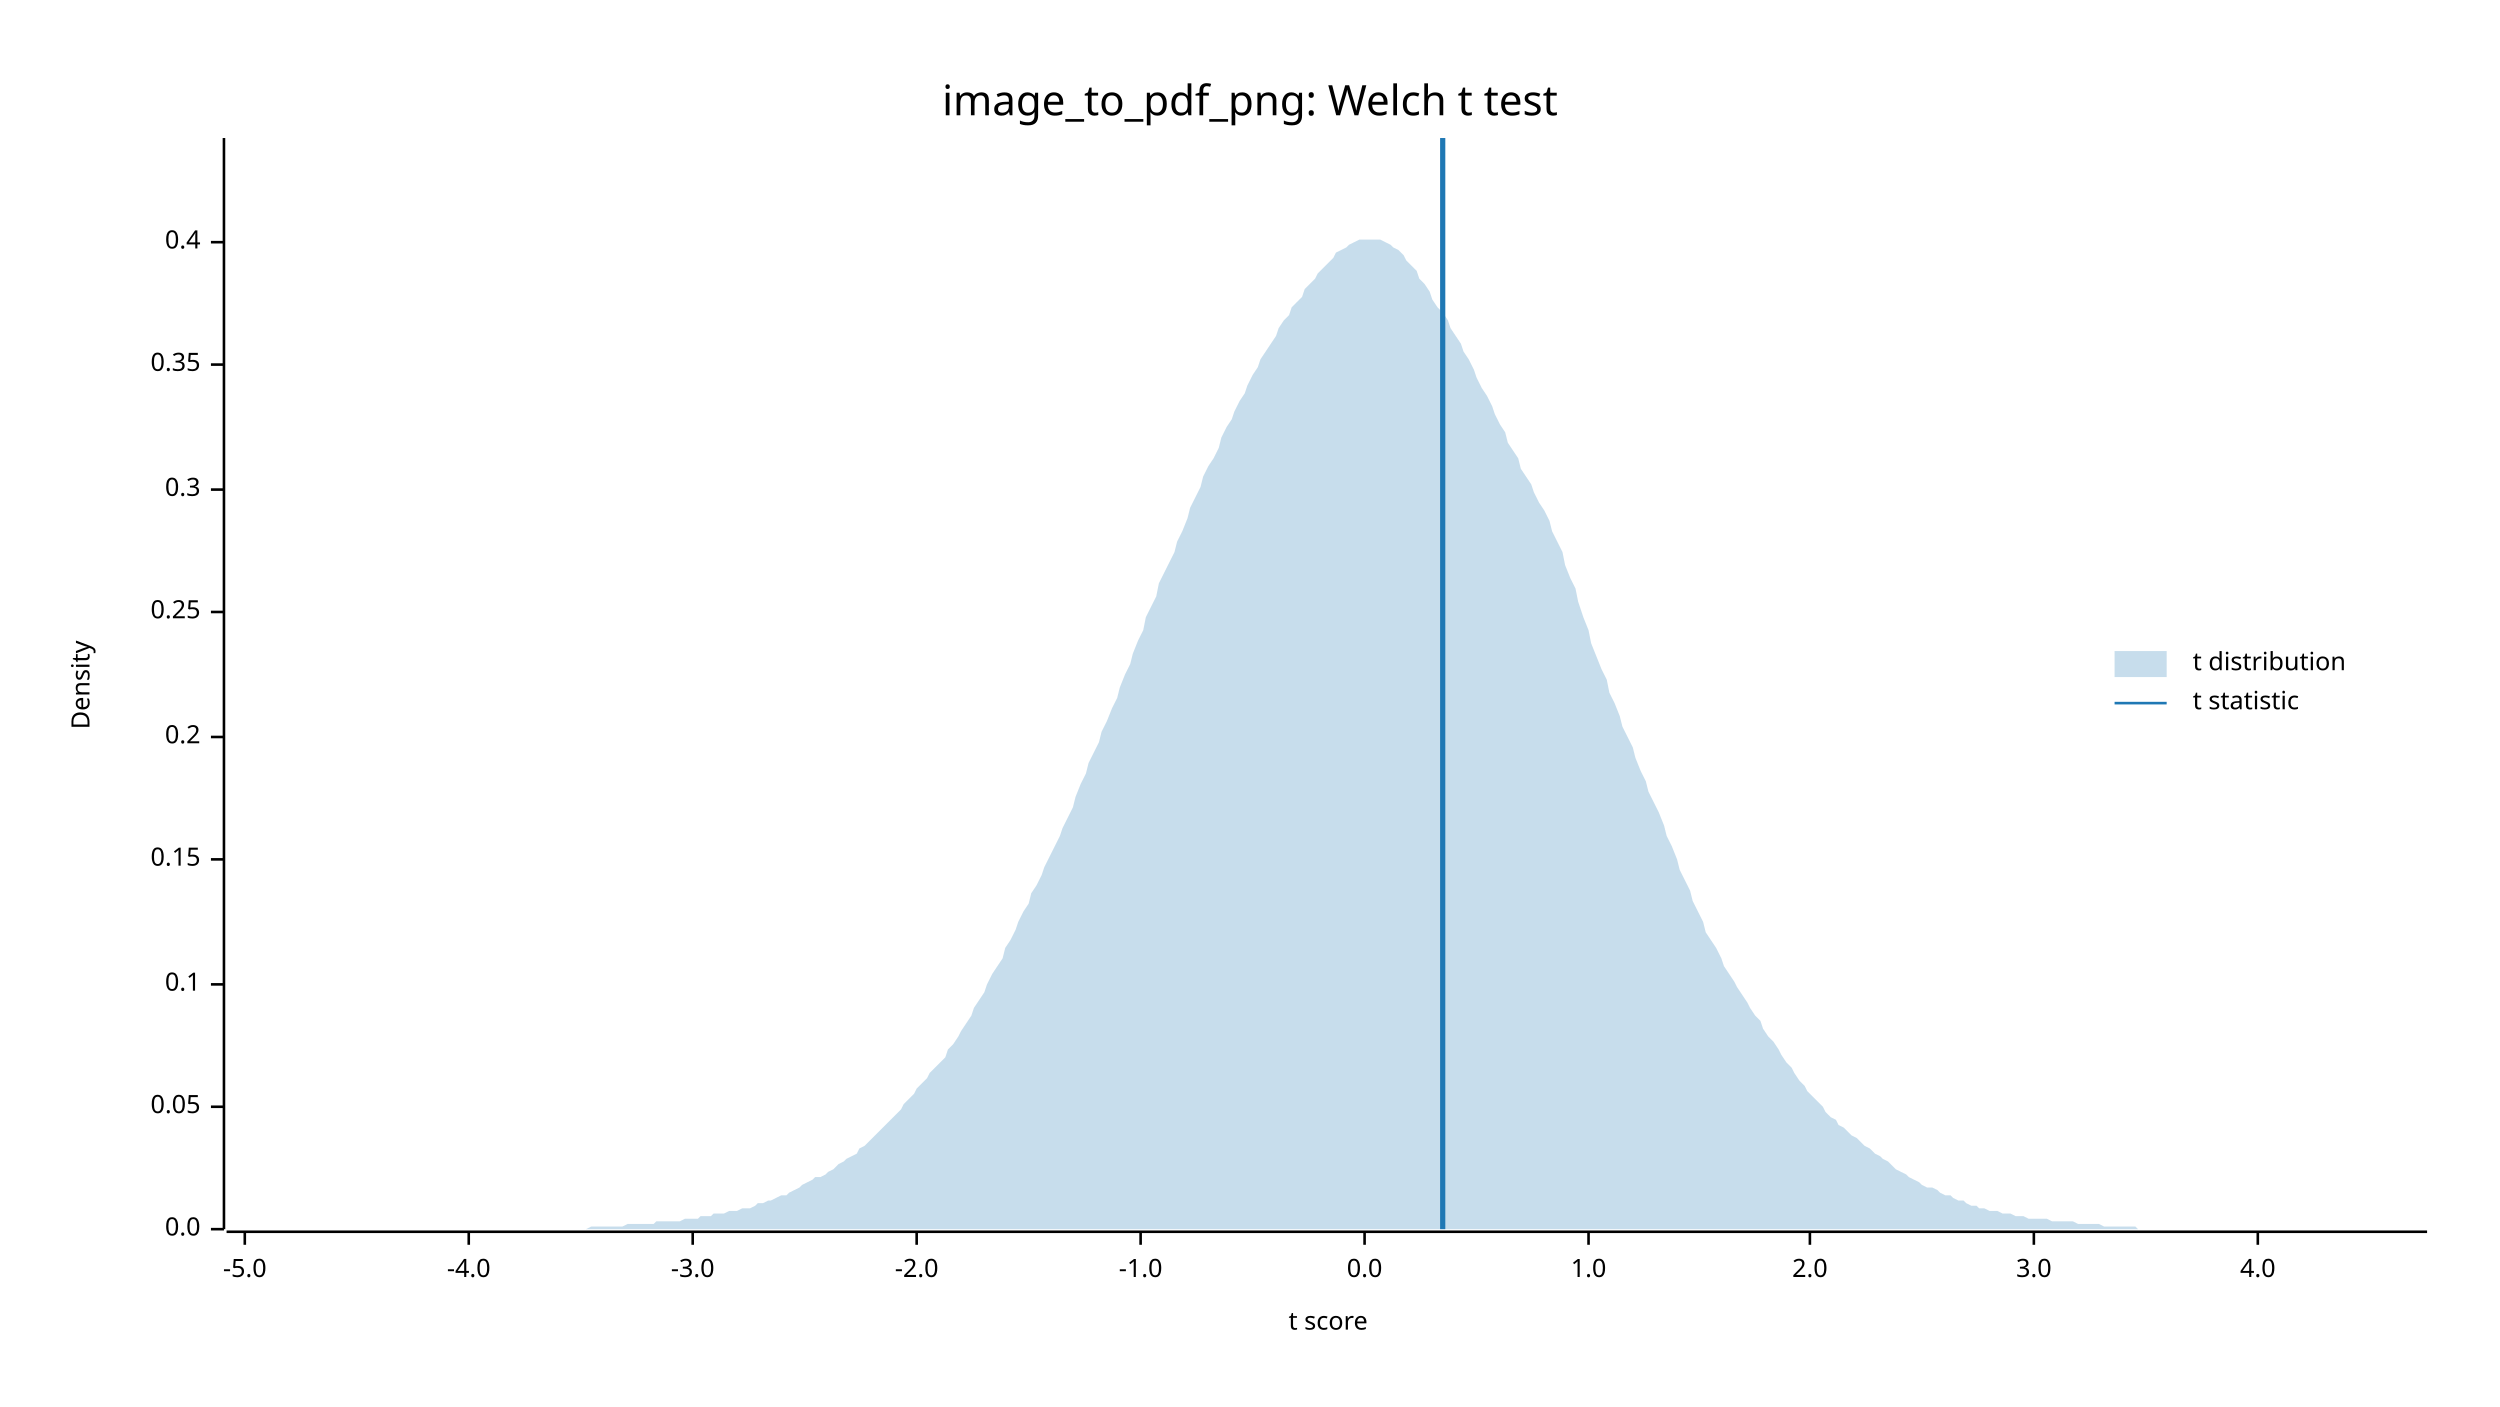
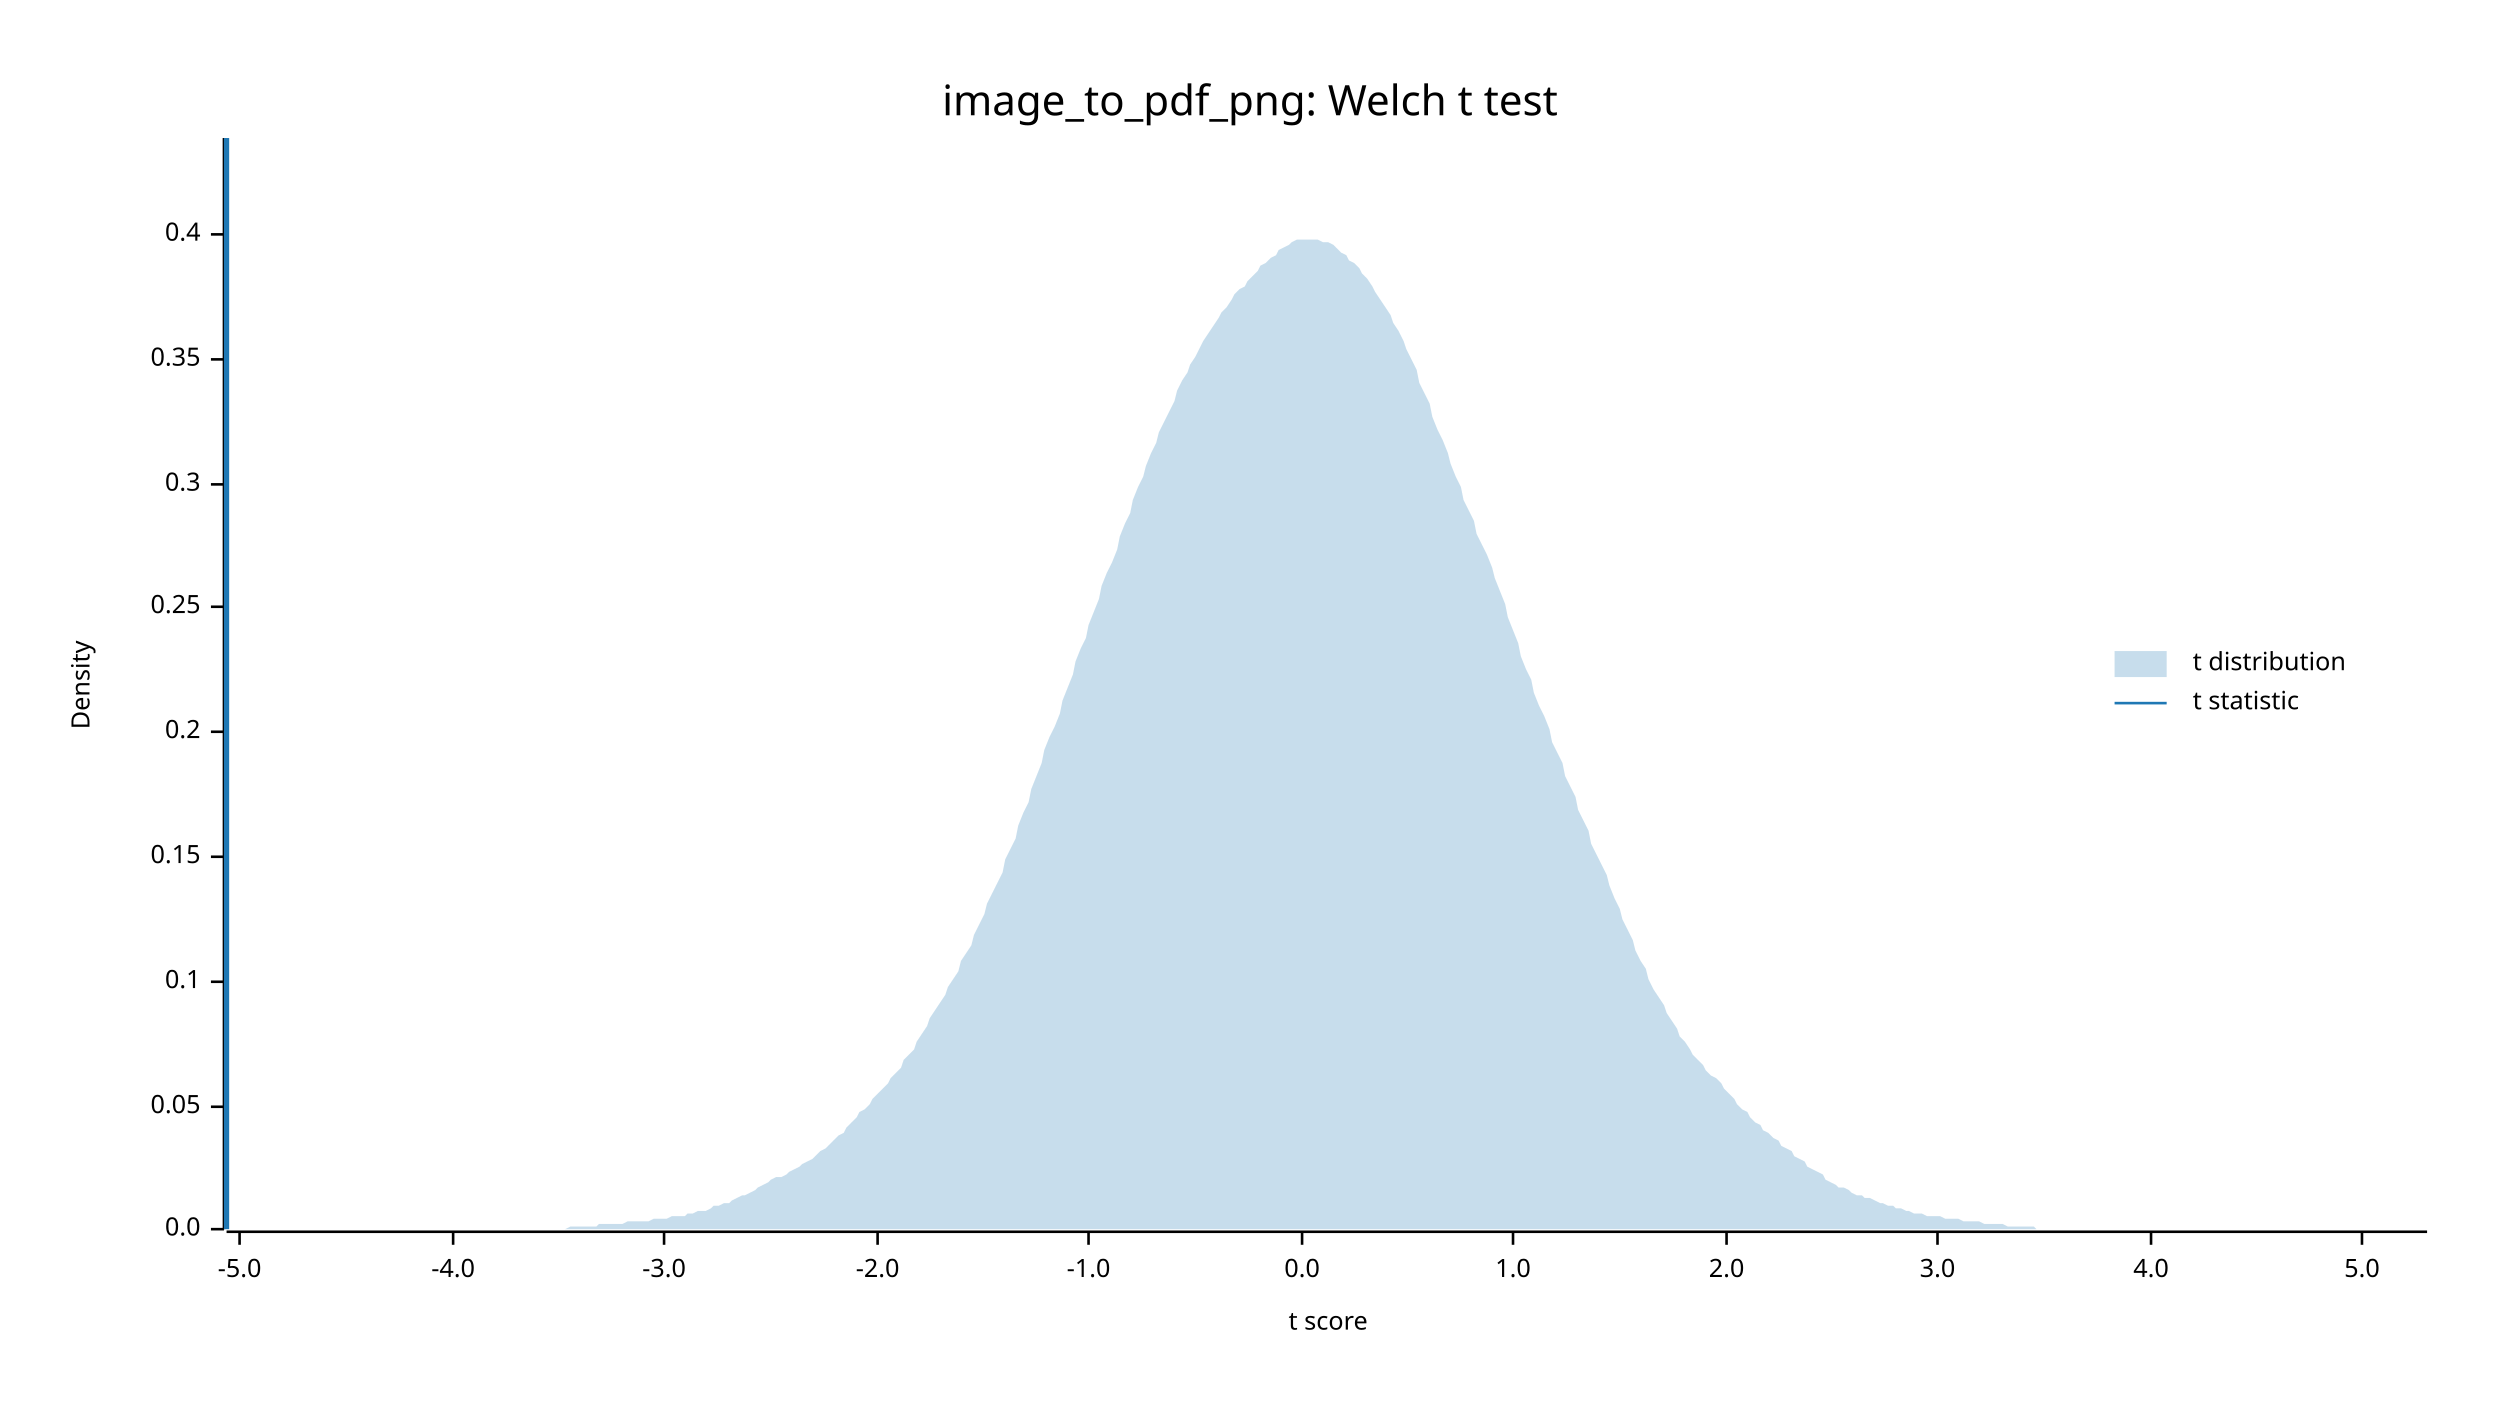
<svg xmlns="http://www.w3.org/2000/svg" width="960" height="540" viewBox="0 0 960 540">
  <text x="480" y="32" dy="0.76em" text-anchor="middle" font-family="sans-serif" font-size="16.129" opacity="1" fill="#000000">
image_to_pdf_png: Welch t test
</text>
  <text x="27" y="263" dy="0.76em" text-anchor="middle" font-family="sans-serif" font-size="9.677" opacity="1" fill="#000000" transform="rotate(270, 27, 263)">
Density
</text>
  <text x="510" y="513" dy="-0.5ex" text-anchor="middle" font-family="sans-serif" font-size="9.677" opacity="1" fill="#000000">
t score
</text>
  <polyline fill="none" opacity="1" stroke="#000000" stroke-width="1" points="86,53 86,472 " />
  <text x="77" y="472" dy="0.5ex" text-anchor="end" font-family="sans-serif" font-size="9.677" opacity="1" fill="#000000">
0.0
</text>
  <polyline fill="none" opacity="1" stroke="#000000" stroke-width="1" points="81,472 86,472 " />
  <text x="77" y="425" dy="0.5ex" text-anchor="end" font-family="sans-serif" font-size="9.677" opacity="1" fill="#000000">
0.05
</text>
  <polyline fill="none" opacity="1" stroke="#000000" stroke-width="1" points="81,425 86,425 " />
-   <text x="77" y="378" dy="0.5ex" text-anchor="end" font-family="sans-serif" font-size="9.677" opacity="1" fill="#000000">
+   <text x="77" y="377" dy="0.5ex" text-anchor="end" font-family="sans-serif" font-size="9.677" opacity="1" fill="#000000">
0.1
</text>
-   <polyline fill="none" opacity="1" stroke="#000000" stroke-width="1" points="81,378 86,378 " />
-   <text x="77" y="330" dy="0.5ex" text-anchor="end" font-family="sans-serif" font-size="9.677" opacity="1" fill="#000000">
+   <polyline fill="none" opacity="1" stroke="#000000" stroke-width="1" points="81,377 86,377 " />
+   <text x="77" y="329" dy="0.5ex" text-anchor="end" font-family="sans-serif" font-size="9.677" opacity="1" fill="#000000">
0.15
</text>
-   <polyline fill="none" opacity="1" stroke="#000000" stroke-width="1" points="81,330 86,330 " />
-   <text x="77" y="283" dy="0.5ex" text-anchor="end" font-family="sans-serif" font-size="9.677" opacity="1" fill="#000000">
+   <polyline fill="none" opacity="1" stroke="#000000" stroke-width="1" points="81,329 86,329 " />
+   <text x="77" y="281" dy="0.5ex" text-anchor="end" font-family="sans-serif" font-size="9.677" opacity="1" fill="#000000">
0.2
</text>
-   <polyline fill="none" opacity="1" stroke="#000000" stroke-width="1" points="81,283 86,283 " />
-   <text x="77" y="235" dy="0.5ex" text-anchor="end" font-family="sans-serif" font-size="9.677" opacity="1" fill="#000000">
+   <polyline fill="none" opacity="1" stroke="#000000" stroke-width="1" points="81,281 86,281 " />
+   <text x="77" y="233" dy="0.5ex" text-anchor="end" font-family="sans-serif" font-size="9.677" opacity="1" fill="#000000">
0.25
</text>
-   <polyline fill="none" opacity="1" stroke="#000000" stroke-width="1" points="81,235 86,235 " />
-   <text x="77" y="188" dy="0.5ex" text-anchor="end" font-family="sans-serif" font-size="9.677" opacity="1" fill="#000000">
+   <polyline fill="none" opacity="1" stroke="#000000" stroke-width="1" points="81,233 86,233 " />
+   <text x="77" y="186" dy="0.5ex" text-anchor="end" font-family="sans-serif" font-size="9.677" opacity="1" fill="#000000">
0.3
</text>
-   <polyline fill="none" opacity="1" stroke="#000000" stroke-width="1" points="81,188 86,188 " />
-   <text x="77" y="140" dy="0.5ex" text-anchor="end" font-family="sans-serif" font-size="9.677" opacity="1" fill="#000000">
+   <polyline fill="none" opacity="1" stroke="#000000" stroke-width="1" points="81,186 86,186 " />
+   <text x="77" y="138" dy="0.5ex" text-anchor="end" font-family="sans-serif" font-size="9.677" opacity="1" fill="#000000">
0.35
</text>
-   <polyline fill="none" opacity="1" stroke="#000000" stroke-width="1" points="81,140 86,140 " />
-   <text x="77" y="93" dy="0.5ex" text-anchor="end" font-family="sans-serif" font-size="9.677" opacity="1" fill="#000000">
+   <polyline fill="none" opacity="1" stroke="#000000" stroke-width="1" points="81,138 86,138 " />
+   <text x="77" y="90" dy="0.5ex" text-anchor="end" font-family="sans-serif" font-size="9.677" opacity="1" fill="#000000">
0.4
</text>
-   <polyline fill="none" opacity="1" stroke="#000000" stroke-width="1" points="81,93 86,93 " />
+   <polyline fill="none" opacity="1" stroke="#000000" stroke-width="1" points="81,90 86,90 " />
  <polyline fill="none" opacity="1" stroke="#000000" stroke-width="1" points="87,473 932,473 " />
-   <text x="94" y="483" dy="0.76em" text-anchor="middle" font-family="sans-serif" font-size="9.677" opacity="1" fill="#000000">
+   <text x="92" y="483" dy="0.76em" text-anchor="middle" font-family="sans-serif" font-size="9.677" opacity="1" fill="#000000">
-5.0
</text>
-   <polyline fill="none" opacity="1" stroke="#000000" stroke-width="1" points="94,473 94,478 " />
-   <text x="180" y="483" dy="0.76em" text-anchor="middle" font-family="sans-serif" font-size="9.677" opacity="1" fill="#000000">
+   <polyline fill="none" opacity="1" stroke="#000000" stroke-width="1" points="92,473 92,478 " />
+   <text x="174" y="483" dy="0.76em" text-anchor="middle" font-family="sans-serif" font-size="9.677" opacity="1" fill="#000000">
-4.0
</text>
-   <polyline fill="none" opacity="1" stroke="#000000" stroke-width="1" points="180,473 180,478 " />
-   <text x="266" y="483" dy="0.76em" text-anchor="middle" font-family="sans-serif" font-size="9.677" opacity="1" fill="#000000">
+   <polyline fill="none" opacity="1" stroke="#000000" stroke-width="1" points="174,473 174,478 " />
+   <text x="255" y="483" dy="0.76em" text-anchor="middle" font-family="sans-serif" font-size="9.677" opacity="1" fill="#000000">
-3.0
</text>
-   <polyline fill="none" opacity="1" stroke="#000000" stroke-width="1" points="266,473 266,478 " />
-   <text x="352" y="483" dy="0.76em" text-anchor="middle" font-family="sans-serif" font-size="9.677" opacity="1" fill="#000000">
+   <polyline fill="none" opacity="1" stroke="#000000" stroke-width="1" points="255,473 255,478 " />
+   <text x="337" y="483" dy="0.76em" text-anchor="middle" font-family="sans-serif" font-size="9.677" opacity="1" fill="#000000">
-2.0
</text>
-   <polyline fill="none" opacity="1" stroke="#000000" stroke-width="1" points="352,473 352,478 " />
-   <text x="438" y="483" dy="0.76em" text-anchor="middle" font-family="sans-serif" font-size="9.677" opacity="1" fill="#000000">
+   <polyline fill="none" opacity="1" stroke="#000000" stroke-width="1" points="337,473 337,478 " />
+   <text x="418" y="483" dy="0.76em" text-anchor="middle" font-family="sans-serif" font-size="9.677" opacity="1" fill="#000000">
-1.0
</text>
-   <polyline fill="none" opacity="1" stroke="#000000" stroke-width="1" points="438,473 438,478 " />
-   <text x="524" y="483" dy="0.76em" text-anchor="middle" font-family="sans-serif" font-size="9.677" opacity="1" fill="#000000">
+   <polyline fill="none" opacity="1" stroke="#000000" stroke-width="1" points="418,473 418,478 " />
+   <text x="500" y="483" dy="0.76em" text-anchor="middle" font-family="sans-serif" font-size="9.677" opacity="1" fill="#000000">
0.0
</text>
-   <polyline fill="none" opacity="1" stroke="#000000" stroke-width="1" points="524,473 524,478 " />
-   <text x="610" y="483" dy="0.76em" text-anchor="middle" font-family="sans-serif" font-size="9.677" opacity="1" fill="#000000">
+   <polyline fill="none" opacity="1" stroke="#000000" stroke-width="1" points="500,473 500,478 " />
+   <text x="581" y="483" dy="0.76em" text-anchor="middle" font-family="sans-serif" font-size="9.677" opacity="1" fill="#000000">
1.0
</text>
-   <polyline fill="none" opacity="1" stroke="#000000" stroke-width="1" points="610,473 610,478 " />
-   <text x="695" y="483" dy="0.76em" text-anchor="middle" font-family="sans-serif" font-size="9.677" opacity="1" fill="#000000">
+   <polyline fill="none" opacity="1" stroke="#000000" stroke-width="1" points="581,473 581,478 " />
+   <text x="663" y="483" dy="0.76em" text-anchor="middle" font-family="sans-serif" font-size="9.677" opacity="1" fill="#000000">
2.0
</text>
-   <polyline fill="none" opacity="1" stroke="#000000" stroke-width="1" points="695,473 695,478 " />
-   <text x="781" y="483" dy="0.76em" text-anchor="middle" font-family="sans-serif" font-size="9.677" opacity="1" fill="#000000">
+   <polyline fill="none" opacity="1" stroke="#000000" stroke-width="1" points="663,473 663,478 " />
+   <text x="744" y="483" dy="0.76em" text-anchor="middle" font-family="sans-serif" font-size="9.677" opacity="1" fill="#000000">
3.0
</text>
-   <polyline fill="none" opacity="1" stroke="#000000" stroke-width="1" points="781,473 781,478 " />
-   <text x="867" y="483" dy="0.76em" text-anchor="middle" font-family="sans-serif" font-size="9.677" opacity="1" fill="#000000">
+   <polyline fill="none" opacity="1" stroke="#000000" stroke-width="1" points="744,473 744,478 " />
+   <text x="826" y="483" dy="0.76em" text-anchor="middle" font-family="sans-serif" font-size="9.677" opacity="1" fill="#000000">
4.0
</text>
-   <polyline fill="none" opacity="1" stroke="#000000" stroke-width="1" points="867,473 867,478 " />
-   <polygon opacity="0.25" fill="#1F78B4" points="87,472 88,472 90,472 92,472 93,472 95,472 97,472 98,472 100,472 102,472 103,472 105,472 107,472 109,472 110,472 112,472 114,472 115,472 117,472 119,472 120,472 122,472 124,472 125,472 127,472 129,472 131,472 132,472 134,472 136,472 137,472 139,472 141,472 142,472 144,472 146,472 147,472 149,472 151,472 153,472 154,472 156,472 158,472 159,472 161,472 163,472 164,472 166,472 168,472 169,472 171,472 173,472 175,472 176,472 178,472 180,472 181,472 183,472 185,472 186,472 188,472 190,472 191,472 193,472 195,472 197,472 198,472 200,472 202,472 203,472 205,472 207,472 208,472 210,472 212,472 214,472 215,472 217,472 219,472 220,472 222,472 224,472 225,472 227,471 229,471 230,471 232,471 234,471 236,471 237,471 239,471 241,470 242,470 244,470 246,470 247,470 249,470 251,470 252,469 254,469 256,469 258,469 259,469 261,469 263,468 264,468 266,468 268,468 269,467 271,467 273,467 274,466 276,466 278,466 280,465 281,465 283,465 285,464 286,464 288,464 290,463 291,462 293,462 295,461 296,461 298,460 300,459 302,459 303,458 305,457 307,456 308,455 310,454 312,453 313,452 315,452 317,451 318,450 320,449 322,447 324,446 325,445 327,444 329,443 330,441 332,440 334,438 335,437 337,435 339,433 341,431 342,430 344,428 346,426 347,424 349,422 351,420 352,418 354,416 356,414 357,412 359,410 361,408 363,406 364,403 366,401 368,398 369,396 371,393 373,390 374,387 376,384 378,381 379,378 381,374 383,371 385,368 386,364 388,361 390,357 391,354 393,350 395,347 396,343 398,340 400,336 401,333 403,329 405,325 407,321 408,318 410,314 412,310 413,306 415,301 417,297 418,293 420,289 422,285 423,281 425,277 427,272 429,268 430,264 432,259 434,255 435,251 437,246 439,242 440,237 442,233 444,229 445,224 447,220 449,216 451,212 452,208 454,204 456,199 457,195 459,191 461,187 462,183 464,179 466,176 468,172 469,168 471,164 473,161 474,158 476,154 478,151 479,148 481,144 483,141 484,138 486,135 488,132 490,129 491,126 493,123 495,121 496,118 498,116 500,114 501,111 503,109 505,107 506,105 508,103 510,101 512,99 513,97 515,96 517,95 518,94 520,93 522,92 523,92 525,92 527,92 528,92 530,92 532,93 534,94 535,95 537,96 539,98 540,100 542,102 544,104 545,107 547,109 549,112 550,115 552,118 554,120 556,123 557,126 559,129 561,132 562,135 564,138 566,142 567,145 569,149 571,152 573,156 574,159 576,163 578,166 579,170 581,173 583,176 584,180 586,183 588,186 589,189 591,193 593,196 595,200 596,204 598,208 600,212 601,217 603,222 605,226 606,231 608,237 610,242 611,247 613,252 615,257 617,261 618,266 620,270 622,275 623,279 625,283 627,287 628,291 630,296 632,300 633,304 635,308 637,312 639,317 640,321 642,325 644,330 645,334 647,338 649,342 650,346 652,350 654,354 655,358 657,361 659,364 661,368 662,371 664,374 666,377 667,379 669,382 671,385 672,387 674,390 676,392 677,395 679,398 681,400 683,403 684,405 686,408 688,410 689,412 691,415 693,417 694,419 696,421 698,423 700,425 701,427 703,429 705,430 706,432 708,433 710,435 711,436 713,437 715,439 716,440 718,441 720,443 722,444 723,445 725,446 727,448 728,449 730,450 732,451 733,452 735,453 737,454 738,455 740,456 742,456 744,457 745,458 747,459 749,459 750,460 752,461 754,461 755,462 757,463 759,463 760,464 762,464 764,465 766,465 767,465 769,466 771,466 772,466 774,467 776,467 777,467 779,468 781,468 782,468 784,468 786,468 788,469 789,469 791,469 793,469 794,469 796,469 798,470 799,470 801,470 803,470 804,470 806,470 808,471 810,471 811,471 813,471 815,471 816,471 818,471 820,471 821,472 823,472 825,472 827,472 828,472 830,472 832,472 833,472 835,472 837,472 838,472 840,472 842,472 843,472 845,472 847,472 849,472 850,472 852,472 854,472 855,472 857,472 859,472 860,472 862,472 864,472 865,472 867,472 869,472 871,472 872,472 874,472 876,472 877,472 879,472 881,472 882,472 884,472 886,472 887,472 889,472 891,472 893,472 894,472 896,472 898,472 899,472 901,472 903,472 904,472 906,472 908,472 909,472 911,472 913,472 915,472 916,472 918,472 920,472 921,472 923,472 925,472 926,472 928,472 930,472 932,472 932,472 87,472 " />
-   <polyline fill="none" opacity="1" stroke="#1F78B4" stroke-width="2" points="554,472 554,53 " />
+   <polyline fill="none" opacity="1" stroke="#000000" stroke-width="1" points="826,473 826,478 " />
+   <text x="907" y="483" dy="0.76em" text-anchor="middle" font-family="sans-serif" font-size="9.677" opacity="1" fill="#000000">
+ 5.0
+ </text>
+   <polyline fill="none" opacity="1" stroke="#000000" stroke-width="1" points="907,473 907,478 " />
+   <polygon opacity="0.25" fill="#1F78B4" points="87,472 88,472 90,472 92,472 93,472 95,472 97,472 98,472 100,472 102,472 103,472 105,472 107,472 109,472 110,472 112,472 114,472 115,472 117,472 119,472 120,472 122,472 124,472 125,472 127,472 129,472 131,472 132,472 134,472 136,472 137,472 139,472 141,472 142,472 144,472 146,472 147,472 149,472 151,472 153,472 154,472 156,472 158,472 159,472 161,472 163,472 164,472 166,472 168,472 169,472 171,472 173,472 175,472 176,472 178,472 180,472 181,472 183,472 185,472 186,472 188,472 190,472 191,472 193,472 195,472 197,472 198,472 200,472 202,472 203,472 205,472 207,472 208,472 210,472 212,472 214,472 215,472 217,472 219,471 220,471 222,471 224,471 225,471 227,471 229,471 230,470 232,470 234,470 236,470 237,470 239,470 241,469 242,469 244,469 246,469 247,469 249,469 251,468 252,468 254,468 256,468 258,467 259,467 261,467 263,467 264,466 266,466 268,465 269,465 271,465 273,464 274,463 276,463 278,462 280,462 281,461 283,460 285,459 286,459 288,458 290,457 291,456 293,455 295,454 296,453 298,452 300,452 302,451 303,450 305,449 307,448 308,447 310,446 312,445 313,444 315,442 317,441 318,440 320,438 322,436 324,435 325,433 327,431 329,429 330,427 332,426 334,424 335,422 337,420 339,418 341,416 342,414 344,412 346,410 347,407 349,405 351,403 352,400 354,397 356,394 357,391 359,388 361,385 363,382 364,379 366,376 368,373 369,369 371,366 373,363 374,359 376,355 378,351 379,347 381,343 383,339 385,335 386,330 388,326 390,322 391,317 393,312 395,308 396,303 398,298 400,293 401,288 403,283 405,279 407,274 408,269 410,264 412,259 413,254 415,249 417,245 418,240 420,235 422,230 423,225 425,220 427,216 429,211 430,206 432,201 434,197 435,192 437,187 439,183 440,179 442,174 444,170 445,166 447,162 449,158 451,154 452,150 454,146 456,143 457,140 459,137 461,133 462,131 464,128 466,125 468,122 469,120 471,118 473,115 474,113 476,111 478,110 479,108 481,106 483,104 484,102 486,101 488,99 490,98 491,96 493,95 495,94 496,93 498,92 500,92 501,92 503,92 505,92 506,92 508,93 510,93 512,94 513,95 515,97 517,98 518,100 520,101 522,103 523,105 525,107 527,110 528,112 530,115 532,118 534,121 535,124 537,127 539,131 540,134 542,138 544,142 545,147 547,151 549,155 550,160 552,165 554,169 556,174 557,178 559,183 561,187 562,192 564,196 566,200 567,205 569,209 571,213 573,218 574,222 576,227 578,232 579,237 581,242 583,247 584,252 586,257 588,261 589,266 591,271 593,275 595,280 596,285 598,289 600,293 601,298 603,302 605,306 606,311 608,315 610,319 611,324 613,328 615,332 617,336 618,340 620,345 622,349 623,353 625,357 627,361 628,365 630,369 632,372 633,376 635,380 637,383 639,386 640,389 642,392 644,395 645,398 647,400 649,403 650,405 652,407 654,409 655,411 657,413 659,414 661,416 662,418 664,420 666,422 667,424 669,426 671,427 672,429 674,431 676,432 677,434 679,435 681,437 683,438 684,440 686,441 688,442 689,444 691,445 693,446 694,448 696,449 698,450 700,451 701,453 703,454 705,455 706,456 708,456 710,457 711,458 713,459 715,459 716,460 718,460 720,461 722,462 723,462 725,463 727,463 728,464 730,464 732,465 733,465 735,466 737,466 738,466 740,467 742,467 744,467 745,467 747,468 749,468 750,468 752,468 754,469 755,469 757,469 759,469 760,469 762,470 764,470 766,470 767,470 769,470 771,471 772,471 774,471 776,471 777,471 779,471 781,471 782,472 784,472 786,472 788,472 789,472 791,472 793,472 794,472 796,472 798,472 799,472 801,472 803,472 804,472 806,472 808,472 810,472 811,472 813,472 815,472 816,472 818,472 820,472 821,472 823,472 825,472 827,472 828,472 830,472 832,472 833,472 835,472 837,472 838,472 840,472 842,472 843,472 845,472 847,472 849,472 850,472 852,472 854,472 855,472 857,472 859,472 860,472 862,472 864,472 865,472 867,472 869,472 871,472 872,472 874,472 876,472 877,472 879,472 881,472 882,472 884,472 886,472 887,472 889,472 891,472 893,472 894,472 896,472 898,472 899,472 901,472 903,472 904,472 906,472 908,472 909,472 911,472 913,472 915,472 916,472 918,472 920,472 921,472 923,472 925,472 926,472 928,472 930,472 932,472 932,472 87,472 " />
+   <polyline fill="none" opacity="1" stroke="#1F78B4" stroke-width="2" points="87,472 87,53 " />
  <text x="842" y="250" dy="0.76em" text-anchor="start" font-family="sans-serif" font-size="9.677" opacity="1" fill="#000000">
t distribution
</text>
  <text x="842" y="265" dy="0.76em" text-anchor="start" font-family="sans-serif" font-size="9.677" opacity="1" fill="#000000">
t statistic
</text>
  <rect x="812" y="250" width="20" height="10" opacity="0.25" fill="#1F78B4" stroke="none" />
  <polyline fill="none" opacity="1" stroke="#1F78B4" stroke-width="1" points="812,270 832,270 " />
</svg>
